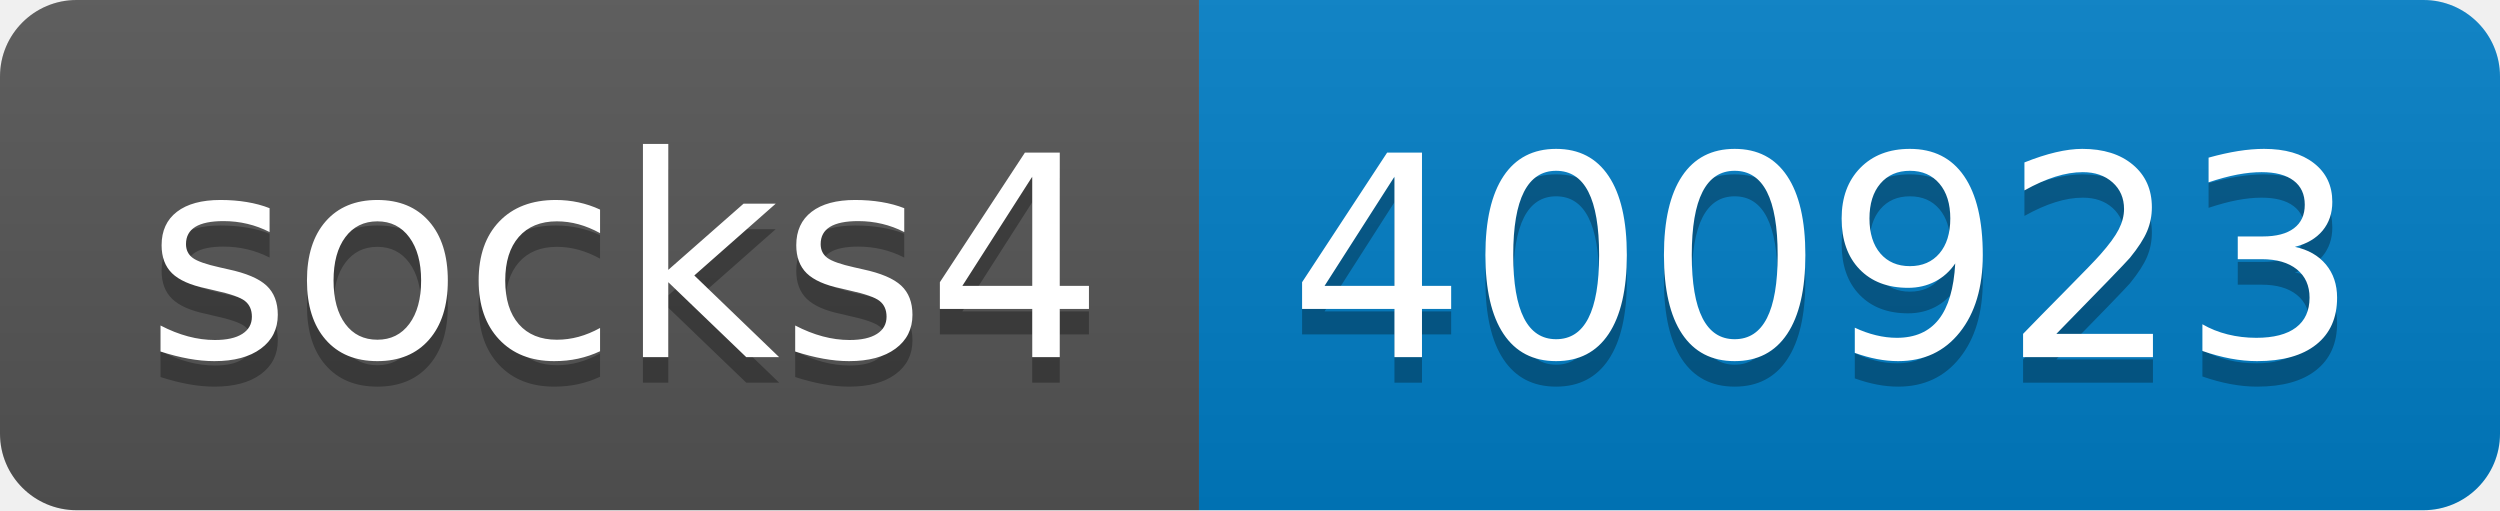
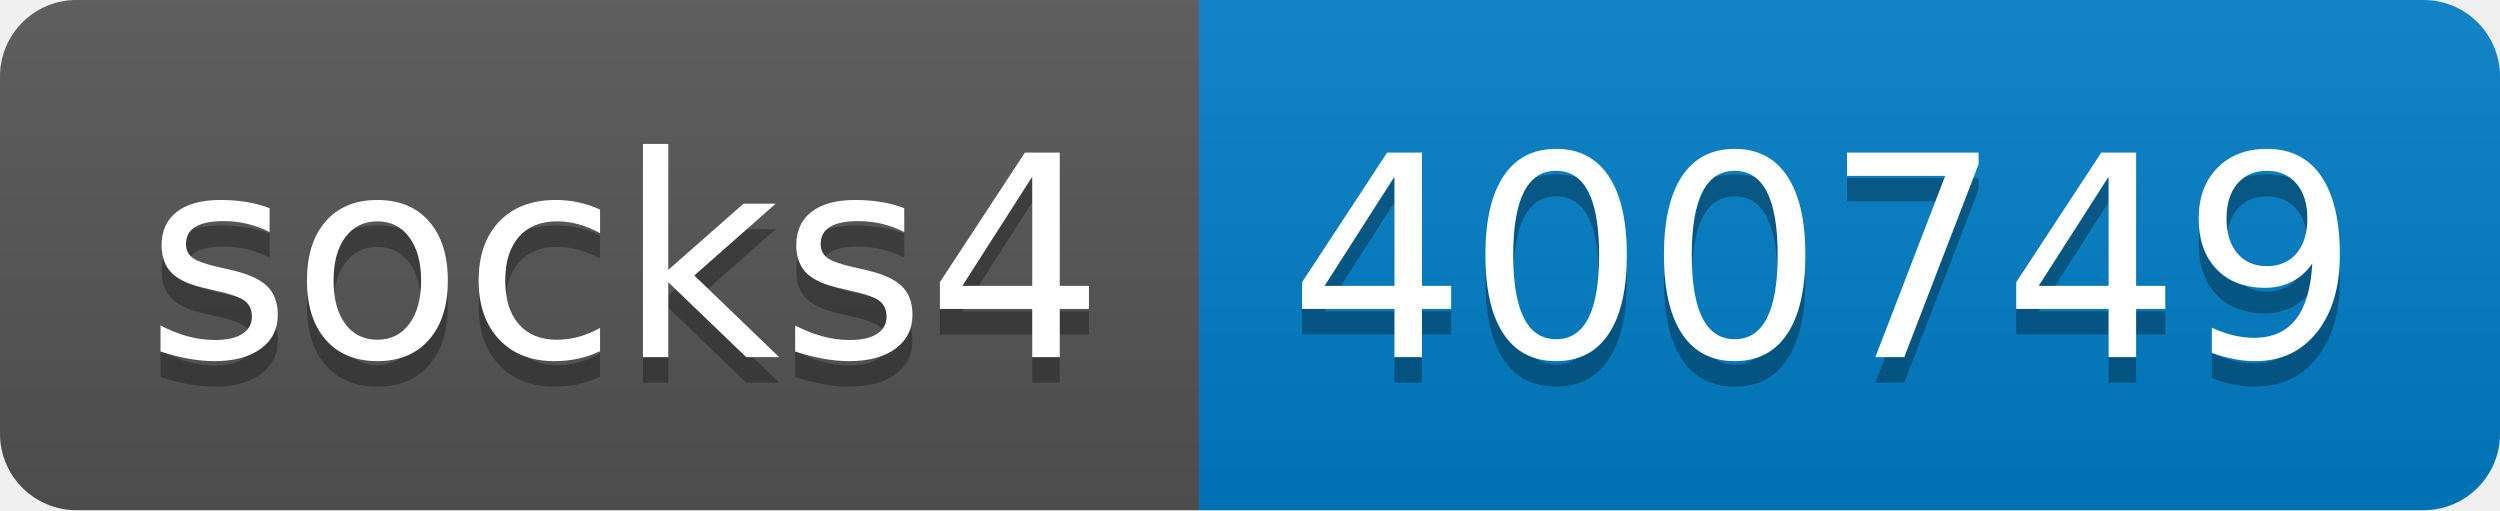
- <svg xmlns="http://www.w3.org/2000/svg" width="98" height="20" role="img" aria-label="socks4: 400923">
+ <svg xmlns="http://www.w3.org/2000/svg" width="98" height="20" role="img" aria-label="socks4: 400749">
  <linearGradient id="s" x2="0" y2="100%">
    <stop offset="0" stop-color="#bbb" stop-opacity=".1" />
    <stop offset="1" stop-opacity=".1" />
  </linearGradient>
  <clipPath id="r">
    <rect width="98" height="20" rx="3" fill="#fff" />
  </clipPath>
  <g clip-path="url(#r)">
    <rect width="47" height="20" fill="#555" />
    <rect x="47" width="51" height="20" fill="#007ec6" />
    <rect width="98" height="20" fill="url(#s)" />
  </g>
  <g fill="#fff" text-anchor="middle" font-family="Verdana,Geneva,DejaVu Sans,sans-serif" text-rendering="geometricPrecision" font-size="110">
    <text aria-hidden="true" x="245" y="150" fill="#010101" fill-opacity=".3" transform="scale(.1)" textLength="370">socks4</text>
    <text x="245" y="140" transform="scale(.1)" fill="#fff" textLength="370">socks4</text>
-     <text aria-hidden="true" x="715" y="150" fill="#010101" fill-opacity=".3" transform="scale(.1)" textLength="410">400923</text>
-     <text x="715" y="140" transform="scale(.1)" fill="#fff" textLength="410">400923</text>
+     <text aria-hidden="true" x="715" y="150" fill="#010101" fill-opacity=".3" transform="scale(.1)" textLength="410">400749</text>
+     <text x="715" y="140" transform="scale(.1)" fill="#fff" textLength="410">400749</text>
  </g>
</svg>
